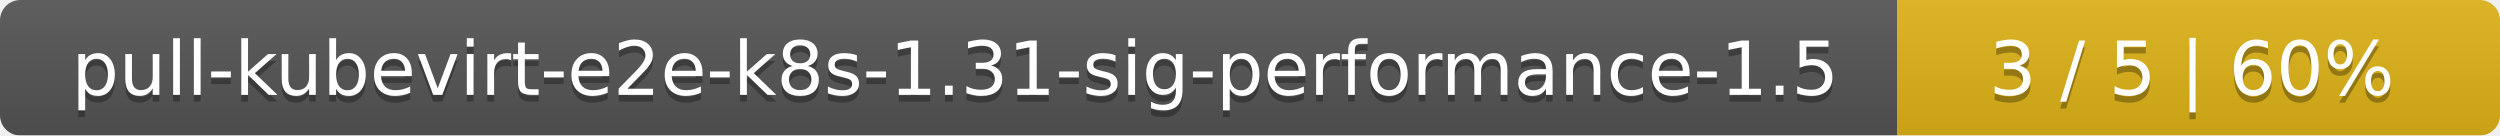
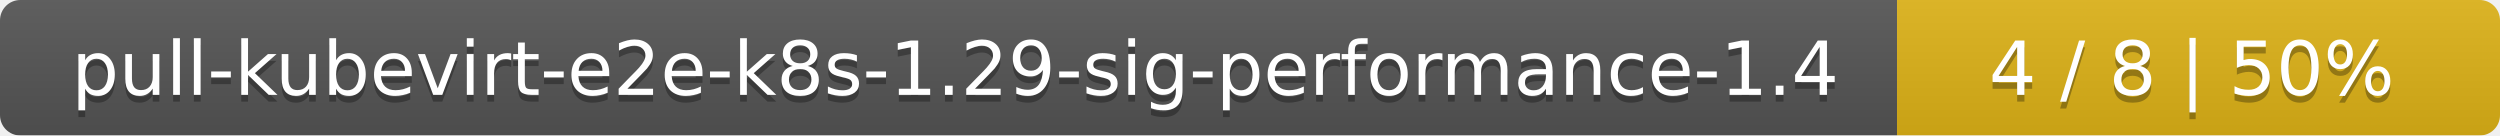
<svg xmlns="http://www.w3.org/2000/svg" width="369" height="20">
  <linearGradient id="smooth" x2="0" y2="100%">
    <stop offset="0" stop-color="#bbb" stop-opacity=".1" />
    <stop offset="1" stop-opacity=".1" />
  </linearGradient>
  <mask id="round">
    <rect width="369" height="20" rx="3" fill="#fff" />
  </mask>
  <g mask="url(#round)">
    <rect width="280" height="20" fill="#555" />
    <rect x="280" width="89" height="20" fill="#dfb317" />
    <rect width="369" height="20" fill="url(#smooth)" />
  </g>
  <g fill="#fff" text-anchor="middle" font-family="DejaVu Sans,Verdana,Geneva,sans-serif" font-size="11">
-     <text x="141" y="15" fill="#010101" fill-opacity=".3">pull-kubevirt-e2e-k8s-1.31-sig-performance-1.5</text>
-     <text x="141" y="14">pull-kubevirt-e2e-k8s-1.31-sig-performance-1.5</text>
-     <text x="323.5" y="15" fill="#010101" fill-opacity=".3">3 / 5    |    60%</text>
-     <text x="323.5" y="14">3 / 5    |    60%</text>
+     <text x="141" y="15" fill="#010101" fill-opacity=".3">pull-kubevirt-e2e-k8s-1.29-sig-performance-1.4</text>
+     <text x="141" y="14">pull-kubevirt-e2e-k8s-1.29-sig-performance-1.4</text>
+     <text x="323.5" y="15" fill="#010101" fill-opacity=".3">4 / 8    |    50%</text>
+     <text x="323.5" y="14">4 / 8    |    50%</text>
  </g>
</svg>
